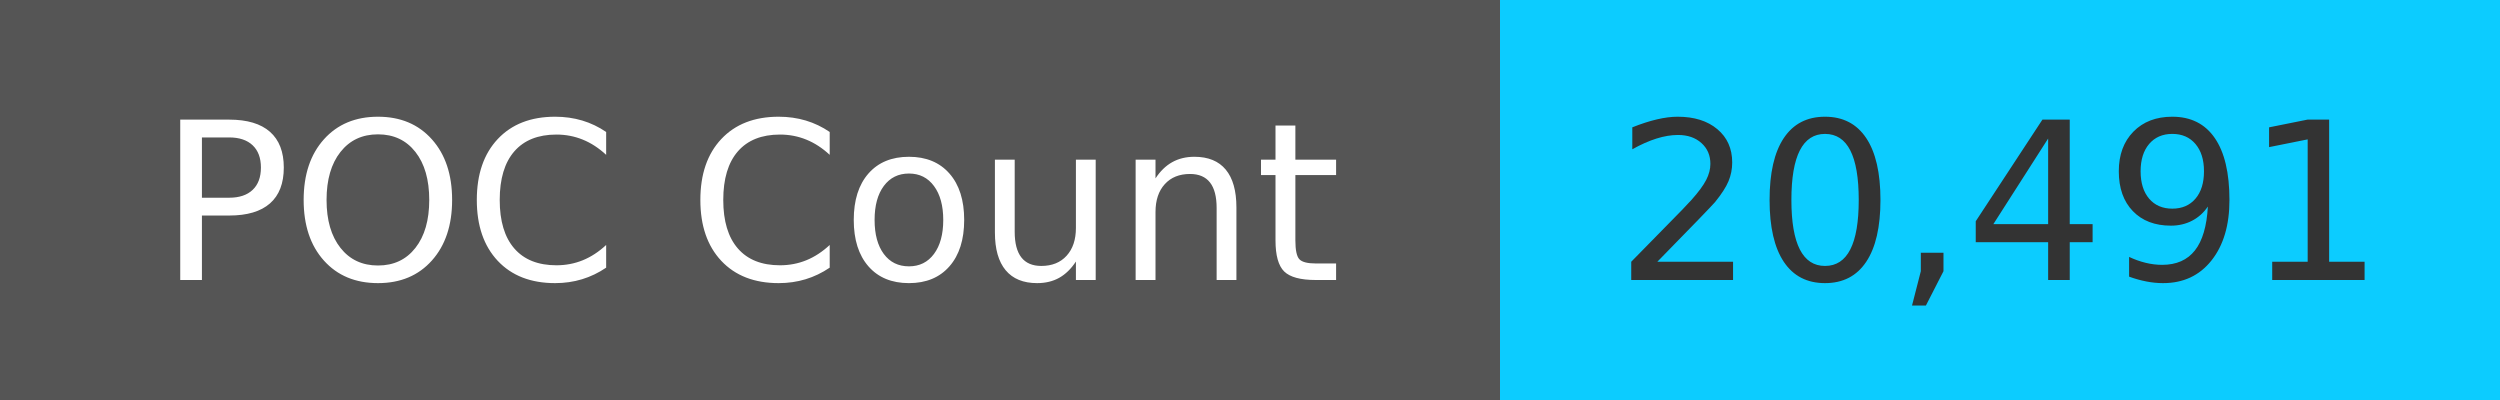
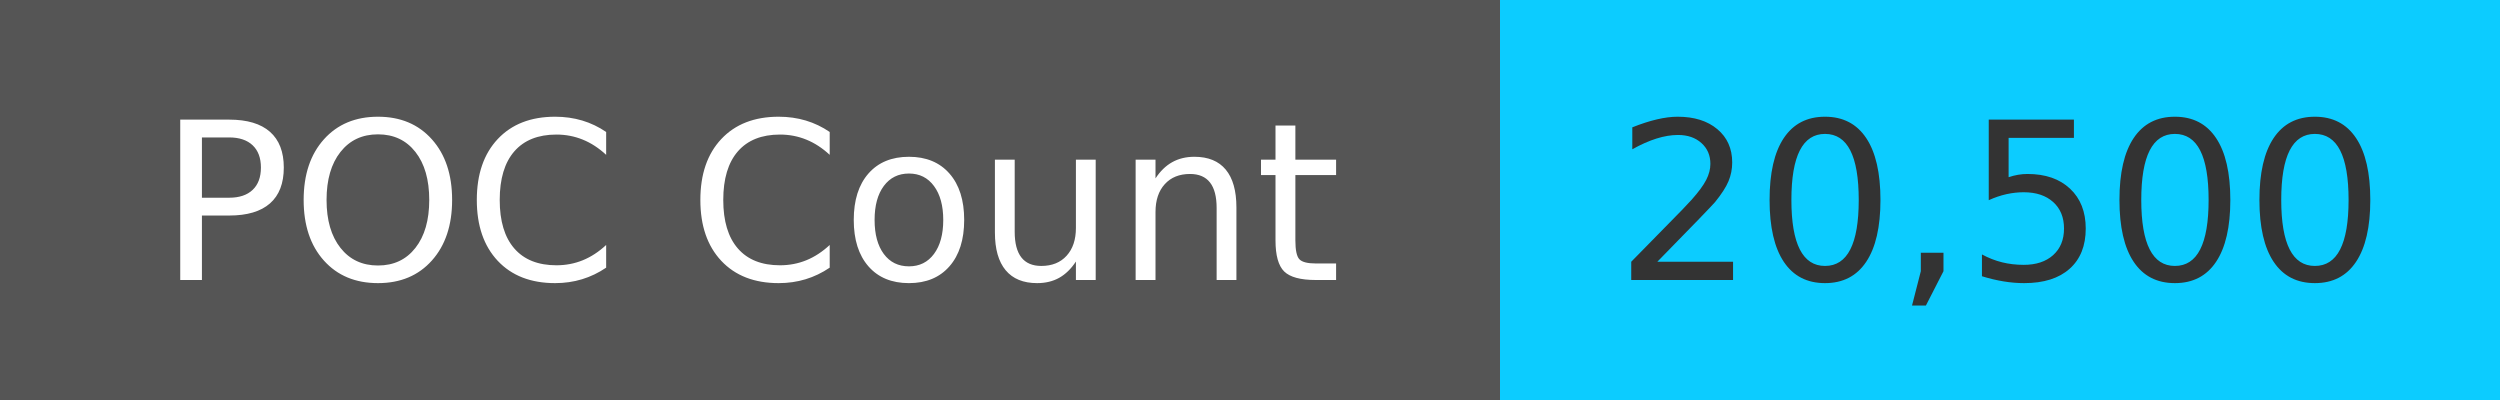
<svg xmlns="http://www.w3.org/2000/svg" width="125" height="20" role="img">
  <linearGradient id="s" x2="0" y2="100%">
    <stop offset="0" stop-color="#bbb" stop-opacity=".1" />
    <stop offset="1" stop-opacity=".1" />
  </linearGradient>
  <g>
    <rect width="75" height="20" fill="#555" />
    <rect x="75" width="267" height="20" fill="#0cccff" />
  </g>
  <g fill="#fff" text-anchor="middle" font-family="Verdana,Geneva,DejaVu Sans,sans-serif" text-rendering="geometricPrecision" font-size="110">
    <text x="375" y="140" transform="scale(.1)" fill="#fff">
            POC Count
        </text>
    <text x="1000" y="140" transform="scale(.1)" fill="#333">
-             20,491
+             20,500
        </text>
  </g>
</svg>
